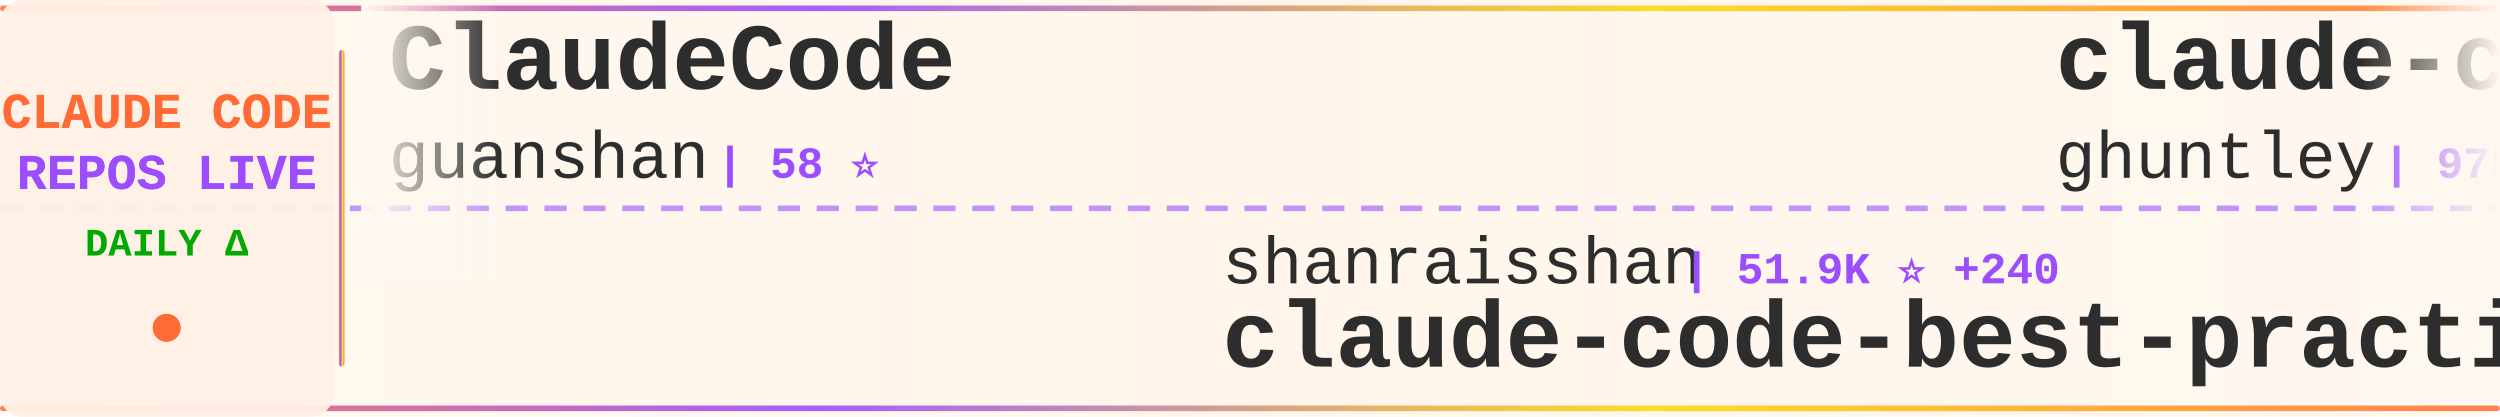
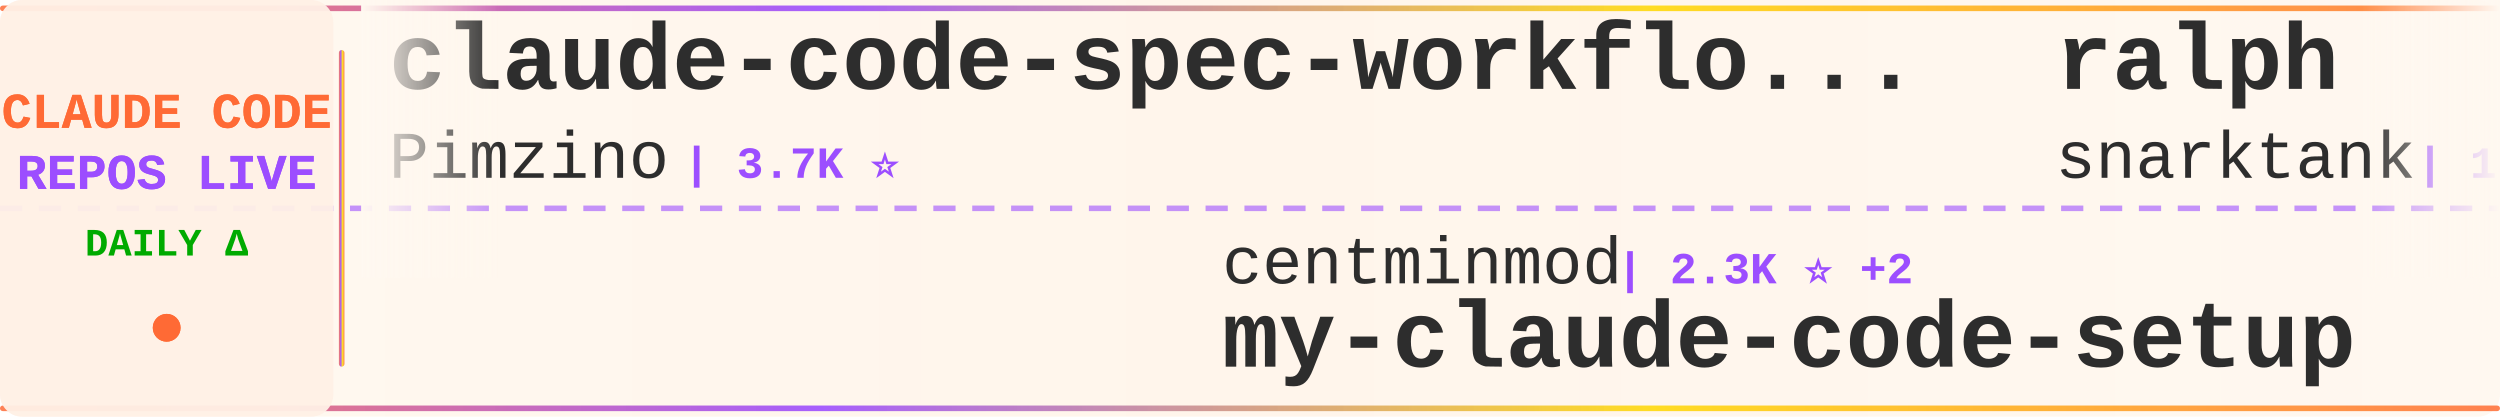
<svg xmlns="http://www.w3.org/2000/svg" width="900" height="150">
  <defs>
    <linearGradient id="tickerBg" x1="0%" y1="0%" x2="100%" y2="0%">
      <stop offset="0%" style="stop-color:#fff8f0;stop-opacity:0.98" />
      <stop offset="50%" style="stop-color:#fff5eb;stop-opacity:1" />
      <stop offset="100%" style="stop-color:#fff8f0;stop-opacity:0.98" />
    </linearGradient>
    <linearGradient id="borderGrad" x1="0%" y1="0%" x2="100%" y2="0%">
      <stop offset="0%" style="stop-color:#FF6B35;stop-opacity:0.85">
        <animate attributeName="stop-opacity" values="0.85;1;0.85" dur="2s" repeatCount="indefinite" />
      </stop>
      <stop offset="33%" style="stop-color:#9C4EFF;stop-opacity:0.9">
        <animate attributeName="stop-opacity" values="0.9;1;0.9" dur="2.2s" repeatCount="indefinite" />
      </stop>
      <stop offset="66%" style="stop-color:#FFD700;stop-opacity:0.85">
        <animate attributeName="stop-opacity" values="0.85;1;0.85" dur="1.8s" repeatCount="indefinite" />
      </stop>
      <stop offset="100%" style="stop-color:#FF6B35;stop-opacity:0.85">
        <animate attributeName="stop-opacity" values="0.85;1;0.85" dur="2s" repeatCount="indefinite" />
      </stop>
    </linearGradient>
    <filter id="textGlow">
      <feGaussianBlur stdDeviation="0.15" result="coloredBlur" />
      <feMerge>
        <feMergeNode in="coloredBlur" />
        <feMergeNode in="SourceGraphic" />
      </feMerge>
    </filter>
    <filter id="metricGlow">
      <feGaussianBlur stdDeviation="0.2" result="coloredBlur" />
      <feMerge>
        <feMergeNode in="coloredBlur" />
        <feMergeNode in="SourceGraphic" />
      </feMerge>
    </filter>
    <linearGradient id="leftFade" x1="0%" y1="0%" x2="100%" y2="0%">
      <stop offset="0%" style="stop-color:#fff8f0;stop-opacity:1" />
      <stop offset="100%" style="stop-color:#fff8f0;stop-opacity:0" />
    </linearGradient>
    <linearGradient id="rightFade" x1="0%" y1="0%" x2="100%" y2="0%">
      <stop offset="0%" style="stop-color:#fff8f0;stop-opacity:0" />
      <stop offset="100%" style="stop-color:#fff8f0;stop-opacity:1" />
    </linearGradient>
  </defs>
  <rect width="900" height="150" fill="url(#tickerBg)" rx="8" />
  <rect x="0" y="2" width="900" height="2" fill="url(#borderGrad)" rx="1" />
  <rect x="0" y="146" width="900" height="2" fill="url(#borderGrad)" rx="1" />
  <line x1="0" y1="75" x2="900" y2="75" stroke="#9C4EFF" stroke-width="2" stroke-dasharray="8 6" opacity="0.6" />
  <rect x="0" y="0" width="120" height="150" fill="#fff0e6" opacity="0.95" rx="8" />
  <text x="60" y="46" font-family="'Courier New', monospace" font-size="18" font-weight="bold" fill="#FF6B35" text-anchor="middle" filter="url(#textGlow)">
    CLAUDE CODE
  </text>
  <text x="60" y="68" font-family="'Courier New', monospace" font-size="18" font-weight="bold" fill="#9C4EFF" text-anchor="middle" filter="url(#textGlow)">
    REPOS LIVE
  </text>
  <text x="60" y="92" font-family="'Courier New', monospace" font-size="14" font-weight="bold" fill="#00aa00" text-anchor="middle">
    DAILY Δ
  </text>
  <circle cx="60" cy="118" r="5" fill="#FF6B35" filter="url(#metricGlow)">
    <animate attributeName="r" values="4;6;4" dur="1.5s" repeatCount="indefinite" />
    <animate attributeName="opacity" values="0.6;1;0.6" dur="1.5s" repeatCount="indefinite" />
  </circle>
  <rect x="122" y="18" width="2" height="114" fill="url(#borderGrad)" rx="1" />
  <clipPath id="tickerClip">
    <rect x="130" y="0" width="770" height="150" />
  </clipPath>
  <g clip-path="url(#tickerClip)">
    <g id="tickerItems">
      <animateTransform attributeName="transform" attributeType="XML" type="translate" from="0 0" to="-3000 0" dur="54s" repeatCount="indefinite" />
      <g transform="translate(0, 0)">
-         <text x="140" y="32" font-family="'Courier New', monospace" font-size="34" font-weight="bold" fill="#2d2d2d">ClaudeCode</text>
-         <text x="140" y="64" font-family="'Courier New', monospace" font-size="24" font-weight="normal" fill="#2d2d2d" opacity="1.0">guanshan</text>
-         <text x="258" y="64" font-family="'Courier New', monospace" font-size="16" font-weight="bold" fill="#9C4EFF"> | 58 ⭐</text>
+         <text x="140" y="32" font-family="'Courier New', monospace" font-size="34" font-weight="bold" fill="#2d2d2d">claude-code-spec-workflo...</text>
+         <text x="140" y="64" font-family="'Courier New', monospace" font-size="24" font-weight="normal" fill="#2d2d2d" opacity="1.0">Pimzino</text>
+         <text x="246" y="64" font-family="'Courier New', monospace" font-size="16" font-weight="bold" fill="#9C4EFF"> | 3.7K ⭐</text>
      </g>
      <g transform="translate(300, 0)">
-         <text x="140" y="102" font-family="'Courier New', monospace" font-size="24" font-weight="normal" fill="#2d2d2d" opacity="1.0">shanraisshan</text>
-         <text x="306" y="102" font-family="'Courier New', monospace" font-size="16" font-weight="bold" fill="#9C4EFF"> | 51.9K ⭐ +240</text>
-         <text x="140" y="132" font-family="'Courier New', monospace" font-size="34" font-weight="bold" fill="#2d2d2d">claude-code-best-practic...</text>
+         <text x="140" y="102" font-family="'Courier New', monospace" font-size="24" font-weight="normal" fill="#2d2d2d" opacity="1.0">centminmod</text>
+         <text x="282" y="102" font-family="'Courier New', monospace" font-size="16" font-weight="bold" fill="#9C4EFF"> | 2.3K ⭐ +2</text>
+         <text x="140" y="132" font-family="'Courier New', monospace" font-size="34" font-weight="bold" fill="#2d2d2d">my-claude-code-setup</text>
      </g>
      <g transform="translate(600, 0)">
-         <text x="140" y="32" font-family="'Courier New', monospace" font-size="34" font-weight="bold" fill="#2d2d2d">claude-code-source-code-...</text>
-         <text x="140" y="64" font-family="'Courier New', monospace" font-size="24" font-weight="normal" fill="#2d2d2d" opacity="1.0">ghuntley</text>
-         <text x="258" y="64" font-family="'Courier New', monospace" font-size="16" font-weight="bold" fill="#9C4EFF"> | 975 ⭐</text>
+         <text x="140" y="32" font-family="'Courier New', monospace" font-size="34" font-weight="bold" fill="#2d2d2d">ralph</text>
+         <text x="140" y="64" font-family="'Courier New', monospace" font-size="24" font-weight="normal" fill="#2d2d2d" opacity="1.0">snarktank</text>
+         <text x="270" y="64" font-family="'Courier New', monospace" font-size="16" font-weight="bold" fill="#9C4EFF"> | 18.8K ⭐ +45</text>
      </g>
      <g transform="translate(900, 0)">
-         <text x="140" y="102" font-family="'Courier New', monospace" font-size="24" font-weight="normal" fill="#2d2d2d" opacity="1.0">anthropics</text>
-         <text x="282" y="102" font-family="'Courier New', monospace" font-size="16" font-weight="bold" fill="#9C4EFF"> | 130.8K ⭐ +702</text>
-         <text x="140" y="132" font-family="'Courier New', monospace" font-size="34" font-weight="bold" fill="#2d2d2d">skills</text>
+         <text x="140" y="102" font-family="'Courier New', monospace" font-size="24" font-weight="normal" fill="#2d2d2d" opacity="1.0">Donchitos</text>
+         <text x="270" y="102" font-family="'Courier New', monospace" font-size="16" font-weight="bold" fill="#9C4EFF"> | 17.8K ⭐ +128</text>
+         <text x="140" y="132" font-family="'Courier New', monospace" font-size="34" font-weight="bold" fill="#2d2d2d">Claude-Code-Game-Studios</text>
      </g>
      <g transform="translate(1200, 0)">
-         <text x="140" y="32" font-family="'Courier New', monospace" font-size="34" font-weight="bold" fill="#2d2d2d">claude-code-my-workflow</text>
-         <text x="140" y="64" font-family="'Courier New', monospace" font-size="24" font-weight="normal" fill="#2d2d2d" opacity="1.0">pedrohcgs</text>
-         <text x="270" y="64" font-family="'Courier New', monospace" font-size="16" font-weight="bold" fill="#9C4EFF"> | 1.1K ⭐ +5</text>
+         <text x="140" y="32" font-family="'Courier New', monospace" font-size="34" font-weight="bold" fill="#2d2d2d">Claude-code</text>
+         <text x="140" y="64" font-family="'Courier New', monospace" font-size="24" font-weight="normal" fill="#2d2d2d" opacity="1.0">zstmfhy</text>
+         <text x="246" y="64" font-family="'Courier New', monospace" font-size="16" font-weight="bold" fill="#9C4EFF"> | 190 ⭐</text>
      </g>
      <g transform="translate(1500, 0)">
-         <text x="140" y="102" font-family="'Courier New', monospace" font-size="24" font-weight="normal" fill="#2d2d2d" opacity="1.0">ChrisWiles</text>
-         <text x="282" y="102" font-family="'Courier New', monospace" font-size="16" font-weight="bold" fill="#9C4EFF"> | 5.9K ⭐ +1</text>
-         <text x="140" y="132" font-family="'Courier New', monospace" font-size="34" font-weight="bold" fill="#2d2d2d">claude-code-showcase</text>
+         <text x="140" y="102" font-family="'Courier New', monospace" font-size="24" font-weight="normal" fill="#2d2d2d" opacity="1.0">1rgs</text>
+         <text x="210" y="102" font-family="'Courier New', monospace" font-size="16" font-weight="bold" fill="#9C4EFF"> | 3.6K ⭐ +5</text>
+         <text x="140" y="132" font-family="'Courier New', monospace" font-size="34" font-weight="bold" fill="#2d2d2d">claude-code-proxy</text>
      </g>
      <g transform="translate(1800, 0)">
-         <text x="140" y="32" font-family="'Courier New', monospace" font-size="34" font-weight="bold" fill="#2d2d2d">claude-code-from-scratch</text>
-         <text x="140" y="64" font-family="'Courier New', monospace" font-size="24" font-weight="normal" fill="#2d2d2d" opacity="1.0">Windy3f3f3f3f</text>
-         <text x="318" y="64" font-family="'Courier New', monospace" font-size="16" font-weight="bold" fill="#9C4EFF"> | 1.1K ⭐ +20</text>
+         <text x="140" y="32" font-family="'Courier New', monospace" font-size="34" font-weight="bold" fill="#2d2d2d">claude-code-proxy</text>
+         <text x="140" y="64" font-family="'Courier New', monospace" font-size="24" font-weight="normal" fill="#2d2d2d" opacity="1.0">fuergaosi233</text>
+         <text x="306" y="64" font-family="'Courier New', monospace" font-size="16" font-weight="bold" fill="#9C4EFF"> | 2.6K ⭐ +1</text>
      </g>
      <g transform="translate(2100, 0)">
        <text x="140" y="102" font-family="'Courier New', monospace" font-size="24" font-weight="normal" fill="#2d2d2d" opacity="1.0">eyaltoledano</text>
-         <text x="306" y="102" font-family="'Courier New', monospace" font-size="16" font-weight="bold" fill="#9C4EFF"> | 27.1K ⭐ +21</text>
+         <text x="306" y="102" font-family="'Courier New', monospace" font-size="16" font-weight="bold" fill="#9C4EFF"> | 27.1K ⭐ +19</text>
        <text x="140" y="132" font-family="'Courier New', monospace" font-size="34" font-weight="bold" fill="#2d2d2d">claude-task-master</text>
      </g>
      <g transform="translate(2400, 0)">
-         <text x="140" y="32" font-family="'Courier New', monospace" font-size="34" font-weight="bold" fill="#2d2d2d">claude-code-action</text>
+         <text x="140" y="32" font-family="'Courier New', monospace" font-size="34" font-weight="bold" fill="#2d2d2d">claude-plugins-official</text>
        <text x="140" y="64" font-family="'Courier New', monospace" font-size="24" font-weight="normal" fill="#2d2d2d" opacity="1.0">anthropics</text>
-         <text x="282" y="64" font-family="'Courier New', monospace" font-size="16" font-weight="bold" fill="#9C4EFF"> | 7.5K ⭐ +19</text>
+         <text x="282" y="64" font-family="'Courier New', monospace" font-size="16" font-weight="bold" fill="#9C4EFF"> | 18.9K ⭐ +93</text>
      </g>
      <g transform="translate(2700, 0)">
-         <text x="140" y="102" font-family="'Courier New', monospace" font-size="24" font-weight="normal" fill="#2d2d2d" opacity="1.0">ykdojo</text>
-         <text x="234" y="102" font-family="'Courier New', monospace" font-size="16" font-weight="bold" fill="#9C4EFF"> | 8.2K ⭐ +19</text>
-         <text x="140" y="132" font-family="'Courier New', monospace" font-size="34" font-weight="bold" fill="#2d2d2d">claude-code-tips</text>
+         <text x="140" y="102" font-family="'Courier New', monospace" font-size="24" font-weight="normal" fill="#2d2d2d" opacity="1.0">oboard</text>
+         <text x="234" y="102" font-family="'Courier New', monospace" font-size="16" font-weight="bold" fill="#9C4EFF"> | 3.1K ⭐ +3</text>
+         <text x="140" y="132" font-family="'Courier New', monospace" font-size="34" font-weight="bold" fill="#2d2d2d">claude-code-rev</text>
      </g>
      <g transform="translate(3000, 0)">
-         <text x="140" y="32" font-family="'Courier New', monospace" font-size="34" font-weight="bold" fill="#2d2d2d">ClaudeCode</text>
-         <text x="140" y="64" font-family="'Courier New', monospace" font-size="24" font-weight="normal" fill="#2d2d2d" opacity="1.0">guanshan</text>
-         <text x="258" y="64" font-family="'Courier New', monospace" font-size="16" font-weight="bold" fill="#9C4EFF"> | 58 ⭐</text>
+         <text x="140" y="32" font-family="'Courier New', monospace" font-size="34" font-weight="bold" fill="#2d2d2d">claude-code-spec-workflo...</text>
+         <text x="140" y="64" font-family="'Courier New', monospace" font-size="24" font-weight="normal" fill="#2d2d2d" opacity="1.0">Pimzino</text>
+         <text x="246" y="64" font-family="'Courier New', monospace" font-size="16" font-weight="bold" fill="#9C4EFF"> | 3.7K ⭐</text>
      </g>
      <g transform="translate(3300, 0)">
-         <text x="140" y="102" font-family="'Courier New', monospace" font-size="24" font-weight="normal" fill="#2d2d2d" opacity="1.0">shanraisshan</text>
-         <text x="306" y="102" font-family="'Courier New', monospace" font-size="16" font-weight="bold" fill="#9C4EFF"> | 51.9K ⭐ +240</text>
-         <text x="140" y="132" font-family="'Courier New', monospace" font-size="34" font-weight="bold" fill="#2d2d2d">claude-code-best-practic...</text>
+         <text x="140" y="102" font-family="'Courier New', monospace" font-size="24" font-weight="normal" fill="#2d2d2d" opacity="1.0">centminmod</text>
+         <text x="282" y="102" font-family="'Courier New', monospace" font-size="16" font-weight="bold" fill="#9C4EFF"> | 2.3K ⭐ +2</text>
+         <text x="140" y="132" font-family="'Courier New', monospace" font-size="34" font-weight="bold" fill="#2d2d2d">my-claude-code-setup</text>
      </g>
      <g transform="translate(3600, 0)">
-         <text x="140" y="32" font-family="'Courier New', monospace" font-size="34" font-weight="bold" fill="#2d2d2d">claude-code-source-code-...</text>
-         <text x="140" y="64" font-family="'Courier New', monospace" font-size="24" font-weight="normal" fill="#2d2d2d" opacity="1.0">ghuntley</text>
-         <text x="258" y="64" font-family="'Courier New', monospace" font-size="16" font-weight="bold" fill="#9C4EFF"> | 975 ⭐</text>
+         <text x="140" y="32" font-family="'Courier New', monospace" font-size="34" font-weight="bold" fill="#2d2d2d">ralph</text>
+         <text x="140" y="64" font-family="'Courier New', monospace" font-size="24" font-weight="normal" fill="#2d2d2d" opacity="1.0">snarktank</text>
+         <text x="270" y="64" font-family="'Courier New', monospace" font-size="16" font-weight="bold" fill="#9C4EFF"> | 18.8K ⭐ +45</text>
      </g>
      <g transform="translate(3900, 0)">
-         <text x="140" y="102" font-family="'Courier New', monospace" font-size="24" font-weight="normal" fill="#2d2d2d" opacity="1.0">anthropics</text>
-         <text x="282" y="102" font-family="'Courier New', monospace" font-size="16" font-weight="bold" fill="#9C4EFF"> | 130.8K ⭐ +702</text>
-         <text x="140" y="132" font-family="'Courier New', monospace" font-size="34" font-weight="bold" fill="#2d2d2d">skills</text>
+         <text x="140" y="102" font-family="'Courier New', monospace" font-size="24" font-weight="normal" fill="#2d2d2d" opacity="1.0">Donchitos</text>
+         <text x="270" y="102" font-family="'Courier New', monospace" font-size="16" font-weight="bold" fill="#9C4EFF"> | 17.8K ⭐ +128</text>
+         <text x="140" y="132" font-family="'Courier New', monospace" font-size="34" font-weight="bold" fill="#2d2d2d">Claude-Code-Game-Studios</text>
      </g>
    </g>
  </g>
  <rect x="130" y="0" width="50" height="100" fill="url(#leftFade)" />
  <rect x="850" y="0" width="50" height="100" fill="url(#rightFade)" />
</svg>
